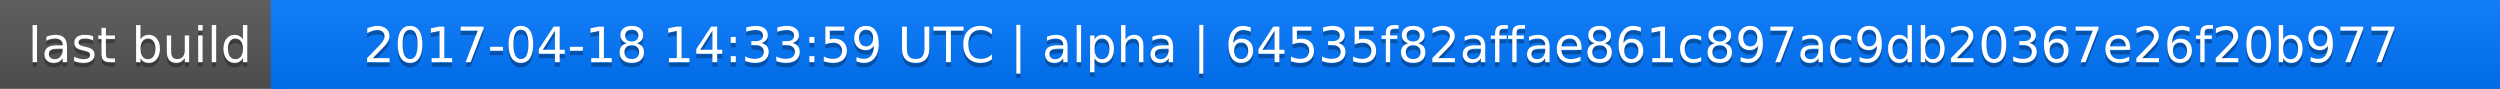
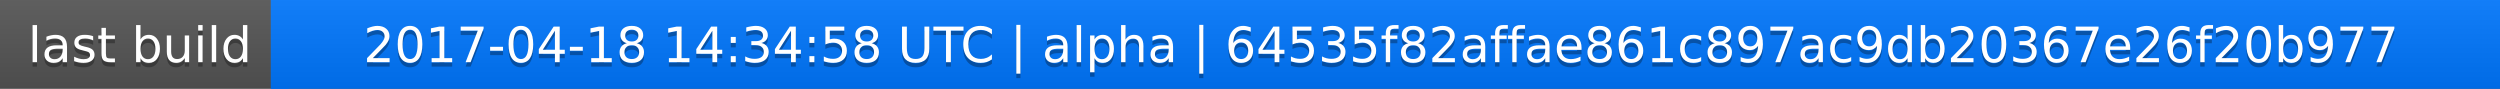
<svg xmlns="http://www.w3.org/2000/svg" width="563" height="20">
  <linearGradient id="a" x2="0" y2="100%">
    <stop offset="0" stop-color="#bbb" stop-opacity=".1" />
    <stop offset="1" stop-opacity=".1" />
  </linearGradient>
  <rect rx="0" width="563" height="20" fill="#555" />
  <rect rx="0" x="61" width="502" height="20" fill="#07f" />
  <path fill="#07f" d="M61 0h4v20h-4z" />
  <rect rx="0" width="563" height="20" fill="url(#a)" />
  <g fill="#fff" text-anchor="middle" font-family="DejaVu Sans,Verdana,Geneva,sans-serif" font-size="11">
    <text x="31.5" y="15" fill="#010101" fill-opacity=".3">last build</text>
    <text x="31.5" y="14">last build</text>
-     <text x="311" y="15" fill="#010101" fill-opacity=".3">2017-04-18 14:33:59 UTC | alpha | 64535f82affae861c897ac9db20367e26f20b977</text>
-     <text x="311" y="14">2017-04-18 14:33:59 UTC | alpha | 64535f82affae861c897ac9db20367e26f20b977</text>
+     <text x="311" y="15" fill="#010101" fill-opacity=".3">2017-04-18 14:34:58 UTC | alpha | 64535f82affae861c897ac9db20367e26f20b977</text>
+     <text x="311" y="14">2017-04-18 14:34:58 UTC | alpha | 64535f82affae861c897ac9db20367e26f20b977</text>
  </g>
</svg>
